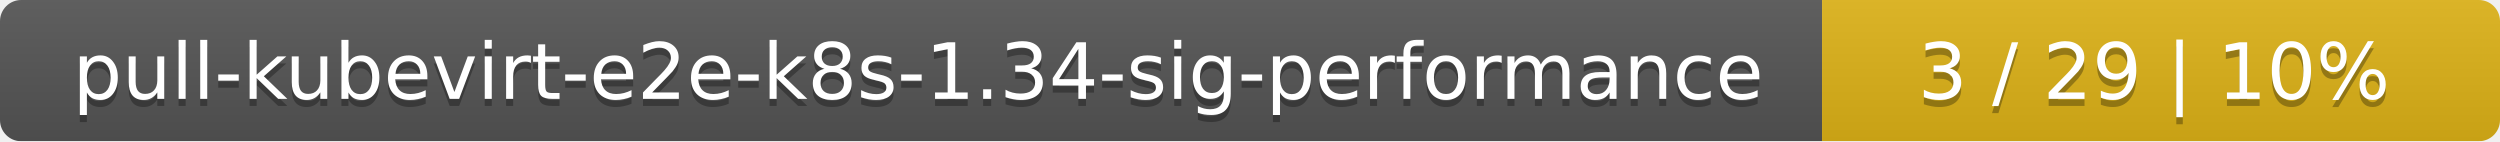
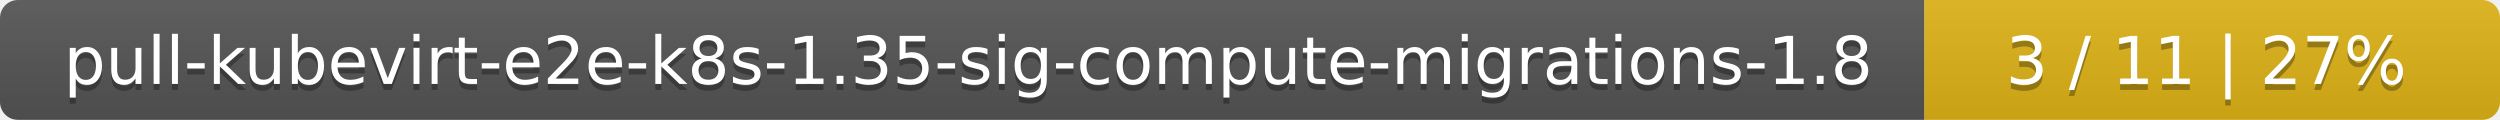
- <svg xmlns="http://www.w3.org/2000/svg" width="354" height="20">
+ <svg xmlns="http://www.w3.org/2000/svg" width="417" height="20">
  <linearGradient id="smooth" x2="0" y2="100%">
    <stop offset="0" stop-color="#bbb" stop-opacity=".1" />
    <stop offset="1" stop-opacity=".1" />
  </linearGradient>
  <mask id="round">
-     <rect width="354" height="20" rx="3" fill="#fff" />
+     <rect width="417" height="20" rx="3" fill="#fff" />
  </mask>
  <g mask="url(#round)">
-     <rect width="258" height="20" fill="#555" />
-     <rect x="258" width="96" height="20" fill="#dfb317" />
-     <rect width="354" height="20" fill="url(#smooth)" />
+     <rect width="321" height="20" fill="#555" />
+     <rect x="321" width="96" height="20" fill="#dfb317" />
+     <rect width="417" height="20" fill="url(#smooth)" />
  </g>
  <g fill="#fff" text-anchor="middle" font-family="DejaVu Sans,Verdana,Geneva,sans-serif" font-size="11">
-     <text x="130" y="15" fill="#010101" fill-opacity=".3">pull-kubevirt-e2e-k8s-1.34-sig-performance</text>
-     <text x="130" y="14">pull-kubevirt-e2e-k8s-1.34-sig-performance</text>
-     <text x="305" y="15" fill="#010101" fill-opacity=".3">3 / 29    |    10%</text>
-     <text x="305" y="14">3 / 29    |    10%</text>
+     <text x="161.5" y="15" fill="#010101" fill-opacity=".3">pull-kubevirt-e2e-k8s-1.35-sig-compute-migrations-1.8</text>
+     <text x="161.5" y="14">pull-kubevirt-e2e-k8s-1.35-sig-compute-migrations-1.8</text>
+     <text x="368" y="15" fill="#010101" fill-opacity=".3">3 / 11    |    27%</text>
+     <text x="368" y="14">3 / 11    |    27%</text>
  </g>
</svg>
